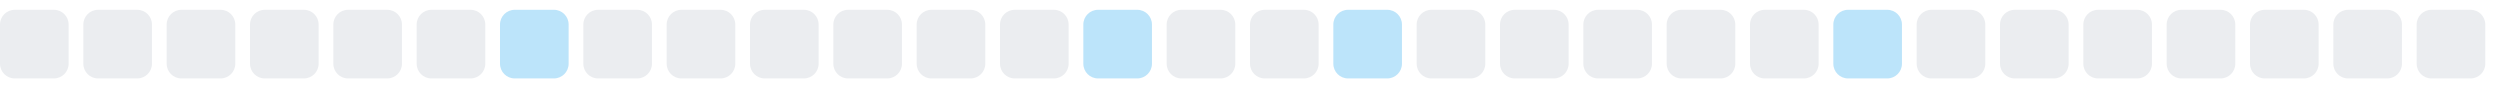
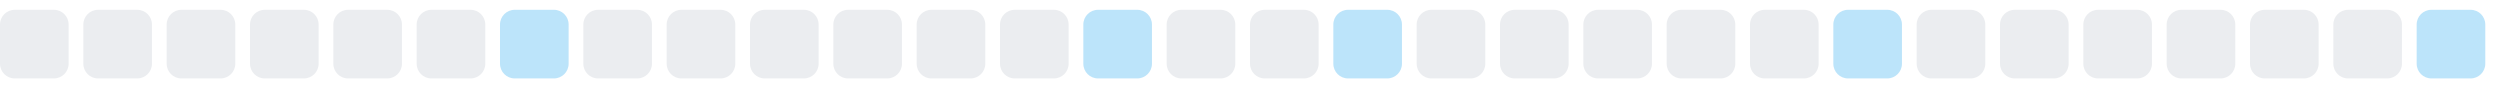
<svg xmlns="http://www.w3.org/2000/svg" width="255" height="9">
  <style>
        .level0 { fill: #ebedf0; }
        .level1 { fill: #bce4fa; }
        .level2 { fill: #75c7f7; }
        .level3 { fill: #30a9f2; }
        .level4 { fill: #008ee6; }
        @media (prefers-color-scheme: dark) {
          .level0 { fill: #161b22; }
          .level1 { fill: #0b3b5c; }
          .level2 { fill: #0a6299; }
          .level3 { fill: #008ee6; }
          .level4 { fill: #5bc4ff; }
        }
      </style>
  <rect x="0.0" y="1" width="7" height="7" rx="1.5" ry="1.5" class="level0" />
  <rect x="8.5" y="1" width="7" height="7" rx="1.5" ry="1.5" class="level0" />
  <rect x="17.0" y="1" width="7" height="7" rx="1.5" ry="1.5" class="level0" />
  <rect x="25.5" y="1" width="7" height="7" rx="1.5" ry="1.5" class="level0" />
  <rect x="34.0" y="1" width="7" height="7" rx="1.5" ry="1.5" class="level0" />
  <rect x="42.5" y="1" width="7" height="7" rx="1.5" ry="1.5" class="level0" />
  <rect x="51.0" y="1" width="7" height="7" rx="1.5" ry="1.5" class="level1" />
  <rect x="59.5" y="1" width="7" height="7" rx="1.5" ry="1.5" class="level0" />
  <rect x="68.0" y="1" width="7" height="7" rx="1.5" ry="1.5" class="level0" />
  <rect x="76.5" y="1" width="7" height="7" rx="1.5" ry="1.5" class="level0" />
  <rect x="85.0" y="1" width="7" height="7" rx="1.5" ry="1.5" class="level0" />
  <rect x="93.5" y="1" width="7" height="7" rx="1.5" ry="1.5" class="level0" />
  <rect x="102.0" y="1" width="7" height="7" rx="1.5" ry="1.5" class="level0" />
  <rect x="110.5" y="1" width="7" height="7" rx="1.5" ry="1.5" class="level1" />
  <rect x="119.0" y="1" width="7" height="7" rx="1.5" ry="1.5" class="level0" />
  <rect x="127.5" y="1" width="7" height="7" rx="1.5" ry="1.5" class="level0" />
  <rect x="136.0" y="1" width="7" height="7" rx="1.5" ry="1.5" class="level1" />
  <rect x="144.5" y="1" width="7" height="7" rx="1.5" ry="1.5" class="level0" />
  <rect x="153.0" y="1" width="7" height="7" rx="1.5" ry="1.5" class="level0" />
  <rect x="161.5" y="1" width="7" height="7" rx="1.5" ry="1.5" class="level0" />
  <rect x="170.0" y="1" width="7" height="7" rx="1.5" ry="1.5" class="level0" />
  <rect x="178.5" y="1" width="7" height="7" rx="1.5" ry="1.5" class="level0" />
  <rect x="187.0" y="1" width="7" height="7" rx="1.5" ry="1.5" class="level1" />
  <rect x="195.5" y="1" width="7" height="7" rx="1.5" ry="1.5" class="level0" />
  <rect x="204.0" y="1" width="7" height="7" rx="1.5" ry="1.5" class="level0" />
  <rect x="212.5" y="1" width="7" height="7" rx="1.5" ry="1.5" class="level0" />
  <rect x="221.0" y="1" width="7" height="7" rx="1.5" ry="1.5" class="level0" />
  <rect x="229.5" y="1" width="7" height="7" rx="1.5" ry="1.5" class="level0" />
  <rect x="238.0" y="1" width="7" height="7" rx="1.5" ry="1.5" class="level0" />
-   <rect x="246.5" y="1" width="7" height="7" rx="1.5" ry="1.5" class="level0" />
+   <rect x="246.5" y="1" width="7" height="7" rx="1.5" ry="1.5" class="level1" />
</svg>
